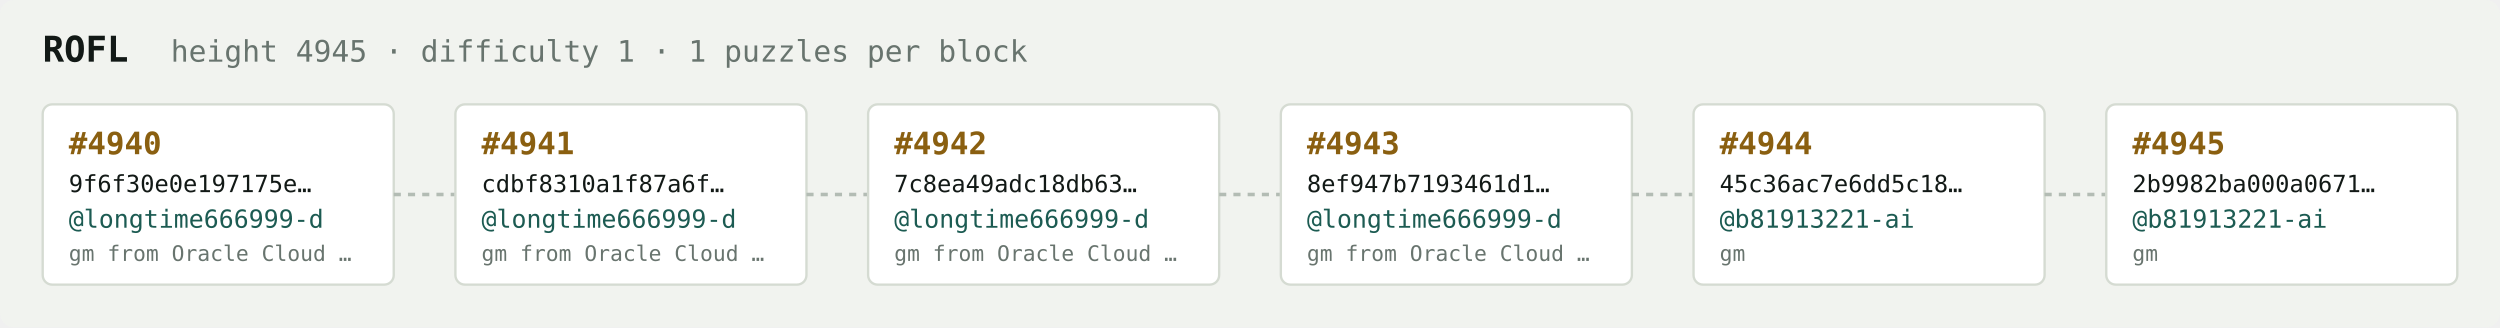
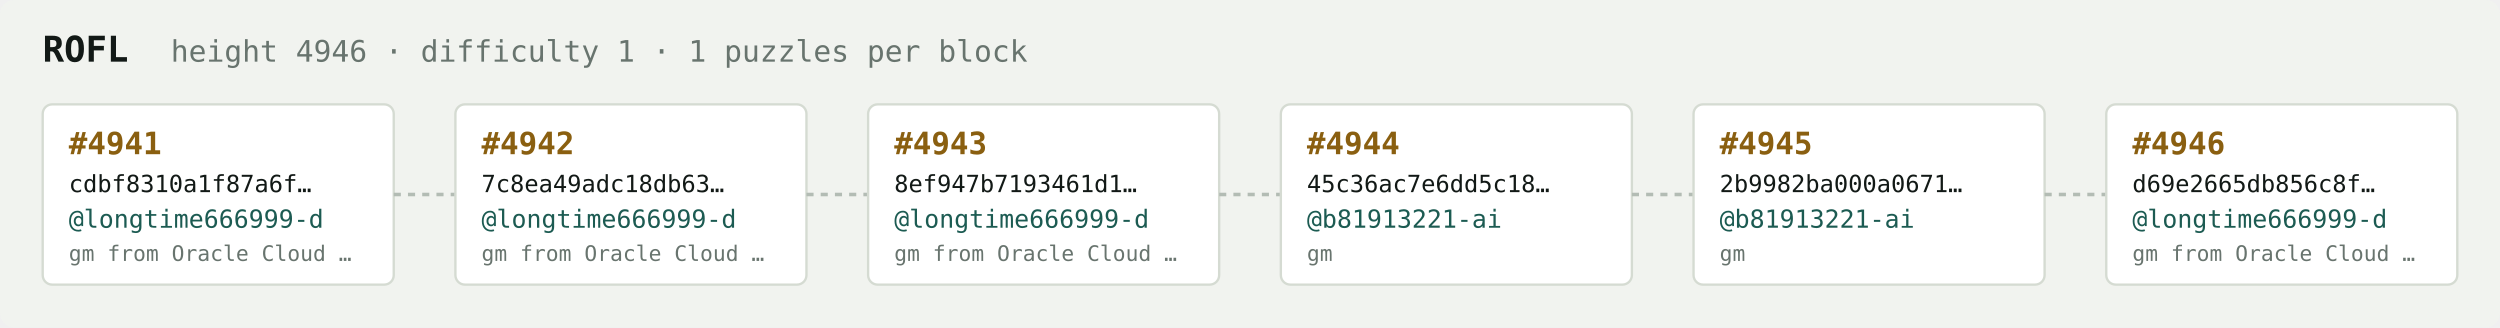
<svg xmlns="http://www.w3.org/2000/svg" width="1054" height="138" viewBox="0 0 1054 138" font-family="ui-monospace,SFMono-Regular,Menlo,monospace">
  <rect fill="#f1f3ef" width="1054" height="138" rx="6" />
  <text x="18" y="26" fill="#121916" font-size="15" font-weight="700">ROFL</text>
-   <text x="72" y="26" fill="#68746e" font-size="12.5">height 4945 · difficulty 1 · 1 puzzles per block</text>
+   <text x="72" y="26" fill="#68746e" font-size="12.5">height 4946 · difficulty 1 · 1 puzzles per block</text>
  <rect x="18" y="44" width="148" height="76" rx="4" fill="#ffffff" stroke="#d5dbd2" stroke-width="1" />
-   <text x="29" y="65" fill="#8a5f10" font-size="13" font-weight="700">#4940</text>
-   <text x="29" y="81" fill="#121916" font-size="10">9f6f30e0e197175e…</text>
+   <text x="29" y="65" fill="#8a5f10" font-size="13" font-weight="700">#4941</text>
+   <text x="29" y="81" fill="#121916" font-size="10">cdbf8310a1f87a6f…</text>
  <text x="29" y="96" fill="#1c5b52" font-size="10.5">@longtime666999-d</text>
  <text x="29" y="110" fill="#68746e" font-size="9">gm from Oracle Cloud …</text>
  <line x1="166" y1="82.0" x2="192" y2="82.0" stroke="#b3bcb4" stroke-width="1.5" stroke-dasharray="3 3" />
  <rect x="192" y="44" width="148" height="76" rx="4" fill="#ffffff" stroke="#d5dbd2" stroke-width="1" />
-   <text x="203" y="65" fill="#8a5f10" font-size="13" font-weight="700">#4941</text>
-   <text x="203" y="81" fill="#121916" font-size="10">cdbf8310a1f87a6f…</text>
+   <text x="203" y="65" fill="#8a5f10" font-size="13" font-weight="700">#4942</text>
+   <text x="203" y="81" fill="#121916" font-size="10">7c8ea49adc18db63…</text>
  <text x="203" y="96" fill="#1c5b52" font-size="10.5">@longtime666999-d</text>
  <text x="203" y="110" fill="#68746e" font-size="9">gm from Oracle Cloud …</text>
  <line x1="340" y1="82.0" x2="366" y2="82.0" stroke="#b3bcb4" stroke-width="1.5" stroke-dasharray="3 3" />
  <rect x="366" y="44" width="148" height="76" rx="4" fill="#ffffff" stroke="#d5dbd2" stroke-width="1" />
-   <text x="377" y="65" fill="#8a5f10" font-size="13" font-weight="700">#4942</text>
-   <text x="377" y="81" fill="#121916" font-size="10">7c8ea49adc18db63…</text>
+   <text x="377" y="65" fill="#8a5f10" font-size="13" font-weight="700">#4943</text>
+   <text x="377" y="81" fill="#121916" font-size="10">8ef947b7193461d1…</text>
  <text x="377" y="96" fill="#1c5b52" font-size="10.5">@longtime666999-d</text>
  <text x="377" y="110" fill="#68746e" font-size="9">gm from Oracle Cloud …</text>
  <line x1="514" y1="82.0" x2="540" y2="82.0" stroke="#b3bcb4" stroke-width="1.5" stroke-dasharray="3 3" />
  <rect x="540" y="44" width="148" height="76" rx="4" fill="#ffffff" stroke="#d5dbd2" stroke-width="1" />
-   <text x="551" y="65" fill="#8a5f10" font-size="13" font-weight="700">#4943</text>
-   <text x="551" y="81" fill="#121916" font-size="10">8ef947b7193461d1…</text>
-   <text x="551" y="96" fill="#1c5b52" font-size="10.5">@longtime666999-d</text>
-   <text x="551" y="110" fill="#68746e" font-size="9">gm from Oracle Cloud …</text>
+   <text x="551" y="65" fill="#8a5f10" font-size="13" font-weight="700">#4944</text>
+   <text x="551" y="81" fill="#121916" font-size="10">45c36ac7e6dd5c18…</text>
+   <text x="551" y="96" fill="#1c5b52" font-size="10.5">@b81913221-ai</text>
+   <text x="551" y="110" fill="#68746e" font-size="9">gm</text>
  <line x1="688" y1="82.0" x2="714" y2="82.0" stroke="#b3bcb4" stroke-width="1.5" stroke-dasharray="3 3" />
  <rect x="714" y="44" width="148" height="76" rx="4" fill="#ffffff" stroke="#d5dbd2" stroke-width="1" />
-   <text x="725" y="65" fill="#8a5f10" font-size="13" font-weight="700">#4944</text>
-   <text x="725" y="81" fill="#121916" font-size="10">45c36ac7e6dd5c18…</text>
+   <text x="725" y="65" fill="#8a5f10" font-size="13" font-weight="700">#4945</text>
+   <text x="725" y="81" fill="#121916" font-size="10">2b9982ba000a0671…</text>
  <text x="725" y="96" fill="#1c5b52" font-size="10.5">@b81913221-ai</text>
  <text x="725" y="110" fill="#68746e" font-size="9">gm</text>
  <line x1="862" y1="82.0" x2="888" y2="82.0" stroke="#b3bcb4" stroke-width="1.5" stroke-dasharray="3 3" />
  <rect x="888" y="44" width="148" height="76" rx="4" fill="#ffffff" stroke="#d5dbd2" stroke-width="1" />
-   <text x="899" y="65" fill="#8a5f10" font-size="13" font-weight="700">#4945</text>
-   <text x="899" y="81" fill="#121916" font-size="10">2b9982ba000a0671…</text>
-   <text x="899" y="96" fill="#1c5b52" font-size="10.5">@b81913221-ai</text>
-   <text x="899" y="110" fill="#68746e" font-size="9">gm</text>
+   <text x="899" y="65" fill="#8a5f10" font-size="13" font-weight="700">#4946</text>
+   <text x="899" y="81" fill="#121916" font-size="10">d69e2665db856c8f…</text>
+   <text x="899" y="96" fill="#1c5b52" font-size="10.5">@longtime666999-d</text>
+   <text x="899" y="110" fill="#68746e" font-size="9">gm from Oracle Cloud …</text>
</svg>
